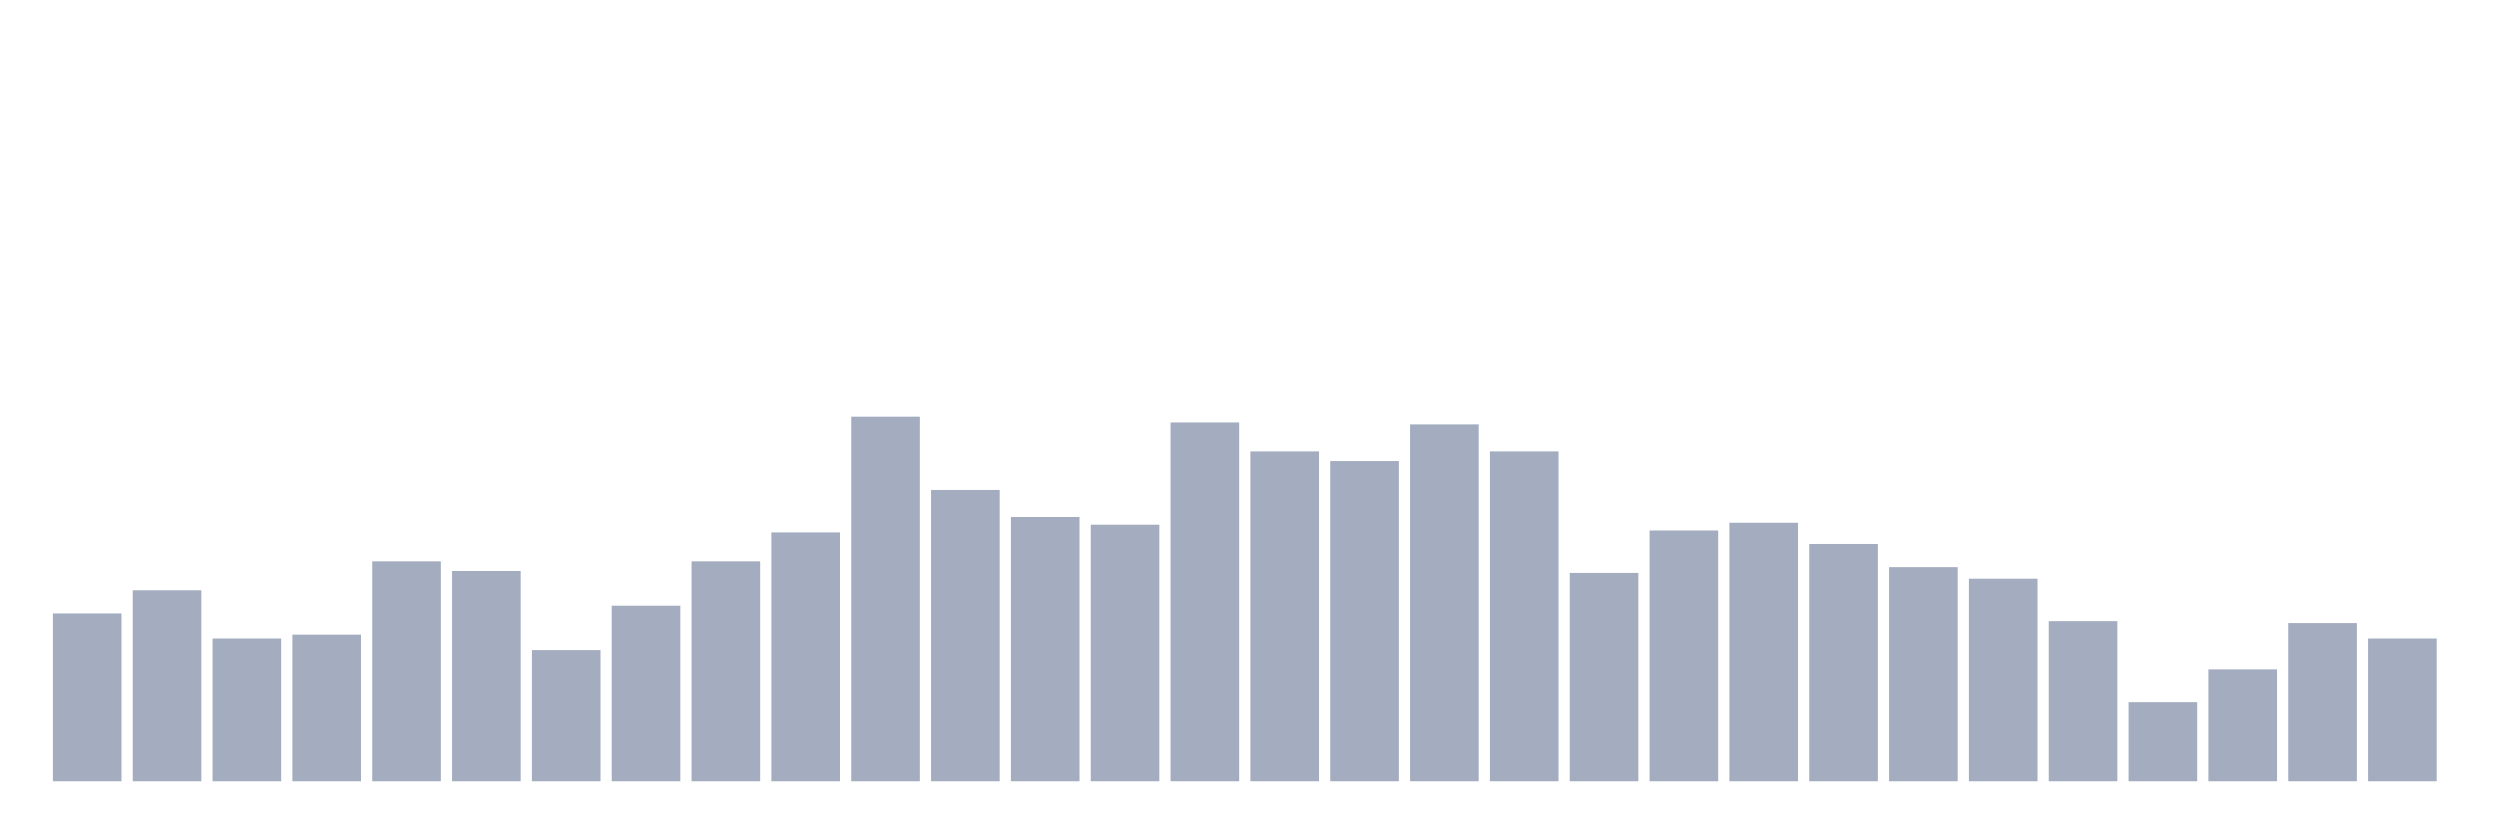
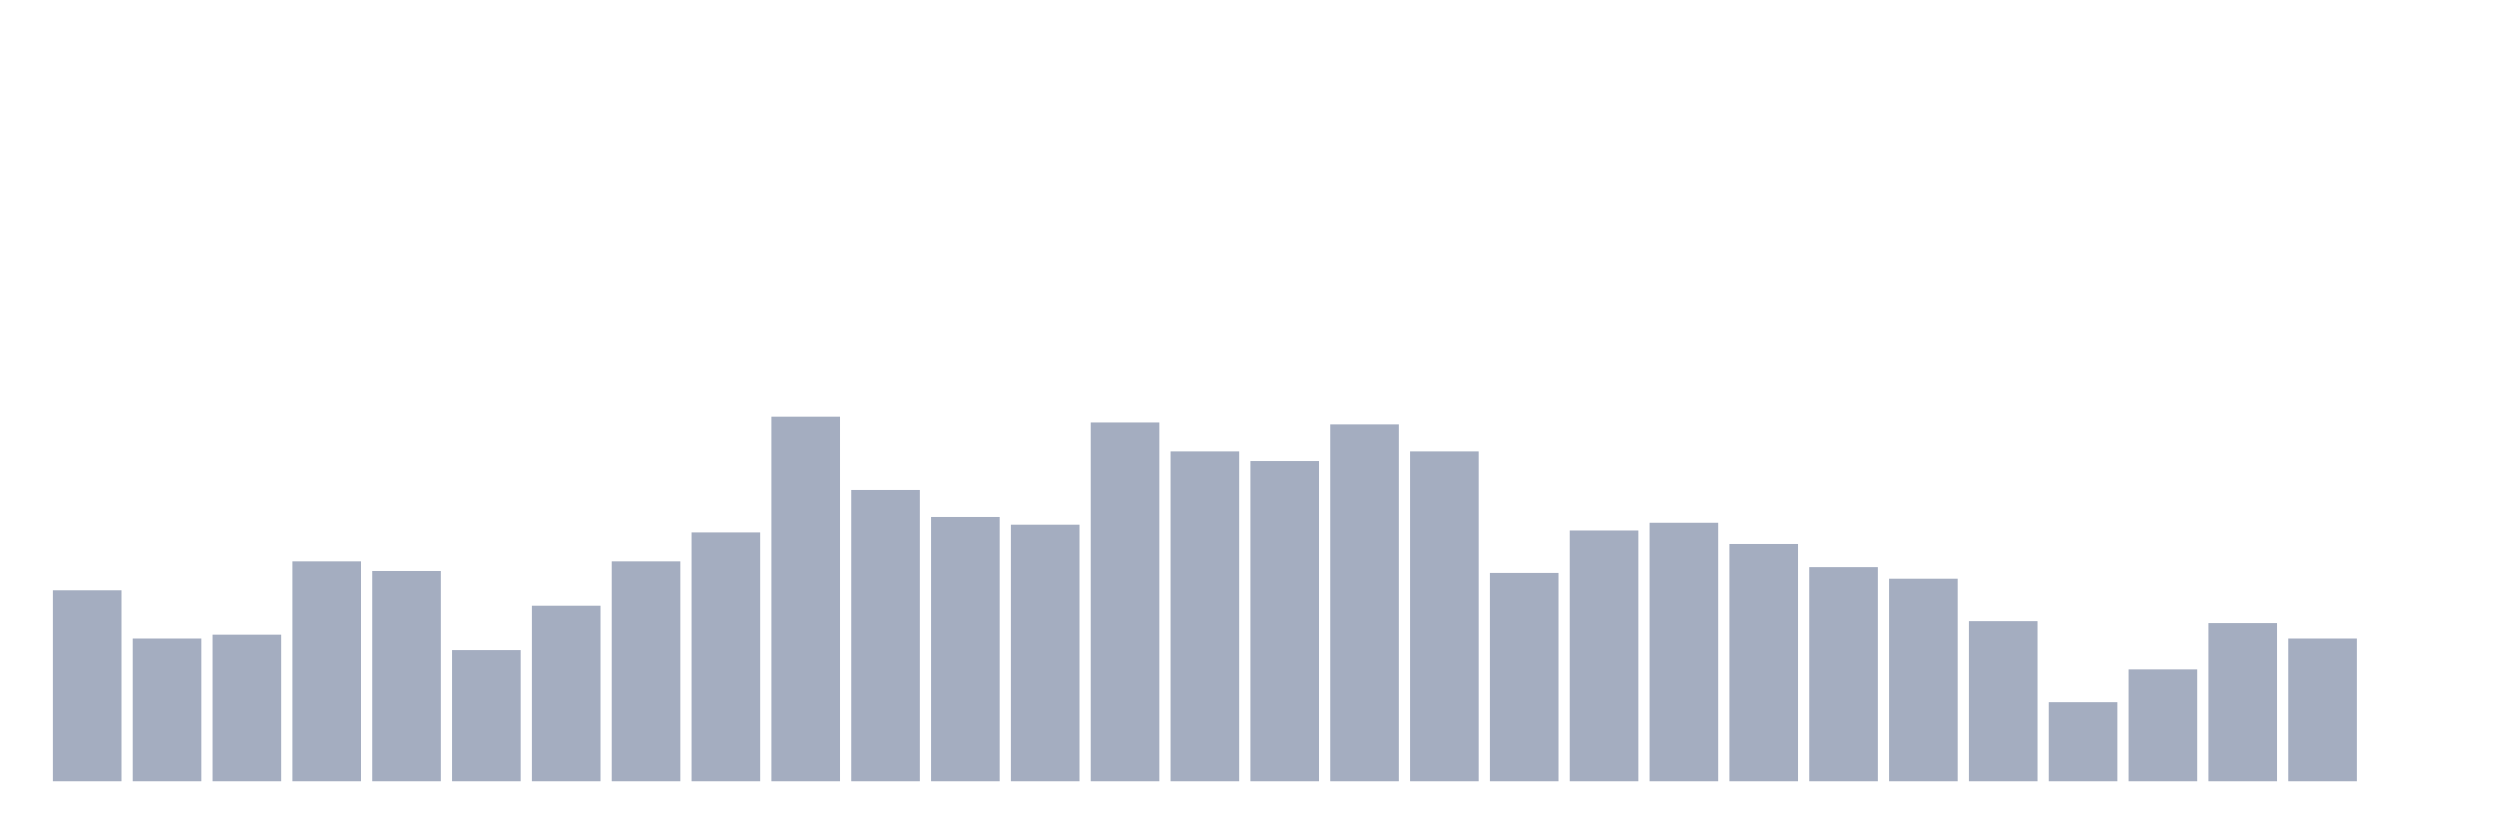
<svg xmlns="http://www.w3.org/2000/svg" viewBox="0 0 480 160">
  <g transform="translate(10,10)">
-     <rect class="bar" x="0.153" width="13.175" y="107.778" height="32.222" fill="rgb(164,173,192)" />
-     <rect class="bar" x="15.482" width="13.175" y="103.333" height="36.667" fill="rgb(164,173,192)" />
-     <rect class="bar" x="30.81" width="13.175" y="112.593" height="27.407" fill="rgb(164,173,192)" />
-     <rect class="bar" x="46.138" width="13.175" y="111.852" height="28.148" fill="rgb(164,173,192)" />
-     <rect class="bar" x="61.466" width="13.175" y="97.778" height="42.222" fill="rgb(164,173,192)" />
-     <rect class="bar" x="76.794" width="13.175" y="99.63" height="40.37" fill="rgb(164,173,192)" />
-     <rect class="bar" x="92.123" width="13.175" y="114.815" height="25.185" fill="rgb(164,173,192)" />
-     <rect class="bar" x="107.451" width="13.175" y="106.296" height="33.704" fill="rgb(164,173,192)" />
-     <rect class="bar" x="122.779" width="13.175" y="97.778" height="42.222" fill="rgb(164,173,192)" />
-     <rect class="bar" x="138.107" width="13.175" y="92.222" height="47.778" fill="rgb(164,173,192)" />
-     <rect class="bar" x="153.436" width="13.175" y="70" height="70" fill="rgb(164,173,192)" />
-     <rect class="bar" x="168.764" width="13.175" y="84.074" height="55.926" fill="rgb(164,173,192)" />
-     <rect class="bar" x="184.092" width="13.175" y="89.259" height="50.741" fill="rgb(164,173,192)" />
-     <rect class="bar" x="199.42" width="13.175" y="90.741" height="49.259" fill="rgb(164,173,192)" />
-     <rect class="bar" x="214.748" width="13.175" y="71.111" height="68.889" fill="rgb(164,173,192)" />
-     <rect class="bar" x="230.077" width="13.175" y="76.667" height="63.333" fill="rgb(164,173,192)" />
-     <rect class="bar" x="245.405" width="13.175" y="78.519" height="61.481" fill="rgb(164,173,192)" />
-     <rect class="bar" x="260.733" width="13.175" y="71.481" height="68.519" fill="rgb(164,173,192)" />
-     <rect class="bar" x="276.061" width="13.175" y="76.667" height="63.333" fill="rgb(164,173,192)" />
-     <rect class="bar" x="291.39" width="13.175" y="100" height="40" fill="rgb(164,173,192)" />
-     <rect class="bar" x="306.718" width="13.175" y="91.852" height="48.148" fill="rgb(164,173,192)" />
-     <rect class="bar" x="322.046" width="13.175" y="90.37" height="49.63" fill="rgb(164,173,192)" />
-     <rect class="bar" x="337.374" width="13.175" y="94.444" height="45.556" fill="rgb(164,173,192)" />
-     <rect class="bar" x="352.702" width="13.175" y="98.889" height="41.111" fill="rgb(164,173,192)" />
-     <rect class="bar" x="368.031" width="13.175" y="101.111" height="38.889" fill="rgb(164,173,192)" />
-     <rect class="bar" x="383.359" width="13.175" y="109.259" height="30.741" fill="rgb(164,173,192)" />
-     <rect class="bar" x="398.687" width="13.175" y="124.815" height="15.185" fill="rgb(164,173,192)" />
-     <rect class="bar" x="414.015" width="13.175" y="118.519" height="21.481" fill="rgb(164,173,192)" />
-     <rect class="bar" x="429.344" width="13.175" y="109.63" height="30.37" fill="rgb(164,173,192)" />
-     <rect class="bar" x="444.672" width="13.175" y="112.593" height="27.407" fill="rgb(164,173,192)" />
+     <rect class="bar" x="0.153" width="13.175" y="103.333" height="36.667" fill="rgb(164,173,192)" />
+     <rect class="bar" x="15.482" width="13.175" y="112.593" height="27.407" fill="rgb(164,173,192)" />
+     <rect class="bar" x="30.81" width="13.175" y="111.852" height="28.148" fill="rgb(164,173,192)" />
+     <rect class="bar" x="46.138" width="13.175" y="97.778" height="42.222" fill="rgb(164,173,192)" />
+     <rect class="bar" x="61.466" width="13.175" y="99.63" height="40.37" fill="rgb(164,173,192)" />
+     <rect class="bar" x="76.794" width="13.175" y="114.815" height="25.185" fill="rgb(164,173,192)" />
+     <rect class="bar" x="92.123" width="13.175" y="106.296" height="33.704" fill="rgb(164,173,192)" />
+     <rect class="bar" x="107.451" width="13.175" y="97.778" height="42.222" fill="rgb(164,173,192)" />
+     <rect class="bar" x="122.779" width="13.175" y="92.222" height="47.778" fill="rgb(164,173,192)" />
+     <rect class="bar" x="138.107" width="13.175" y="70" height="70" fill="rgb(164,173,192)" />
+     <rect class="bar" x="153.436" width="13.175" y="84.074" height="55.926" fill="rgb(164,173,192)" />
+     <rect class="bar" x="168.764" width="13.175" y="89.259" height="50.741" fill="rgb(164,173,192)" />
+     <rect class="bar" x="184.092" width="13.175" y="90.741" height="49.259" fill="rgb(164,173,192)" />
+     <rect class="bar" x="199.42" width="13.175" y="71.111" height="68.889" fill="rgb(164,173,192)" />
+     <rect class="bar" x="214.748" width="13.175" y="76.667" height="63.333" fill="rgb(164,173,192)" />
+     <rect class="bar" x="230.077" width="13.175" y="78.519" height="61.481" fill="rgb(164,173,192)" />
+     <rect class="bar" x="245.405" width="13.175" y="71.481" height="68.519" fill="rgb(164,173,192)" />
+     <rect class="bar" x="260.733" width="13.175" y="76.667" height="63.333" fill="rgb(164,173,192)" />
+     <rect class="bar" x="276.061" width="13.175" y="100" height="40" fill="rgb(164,173,192)" />
+     <rect class="bar" x="291.39" width="13.175" y="91.852" height="48.148" fill="rgb(164,173,192)" />
+     <rect class="bar" x="306.718" width="13.175" y="90.37" height="49.63" fill="rgb(164,173,192)" />
+     <rect class="bar" x="322.046" width="13.175" y="94.444" height="45.556" fill="rgb(164,173,192)" />
+     <rect class="bar" x="337.374" width="13.175" y="98.889" height="41.111" fill="rgb(164,173,192)" />
+     <rect class="bar" x="352.702" width="13.175" y="101.111" height="38.889" fill="rgb(164,173,192)" />
+     <rect class="bar" x="368.031" width="13.175" y="109.259" height="30.741" fill="rgb(164,173,192)" />
+     <rect class="bar" x="383.359" width="13.175" y="124.815" height="15.185" fill="rgb(164,173,192)" />
+     <rect class="bar" x="398.687" width="13.175" y="118.519" height="21.481" fill="rgb(164,173,192)" />
+     <rect class="bar" x="414.015" width="13.175" y="109.63" height="30.37" fill="rgb(164,173,192)" />
+     <rect class="bar" x="429.344" width="13.175" y="112.593" height="27.407" fill="rgb(164,173,192)" />
+     <rect class="bar" x="444.672" width="13.175" y="140" height="0" fill="rgb(164,173,192)" />
  </g>
</svg>
